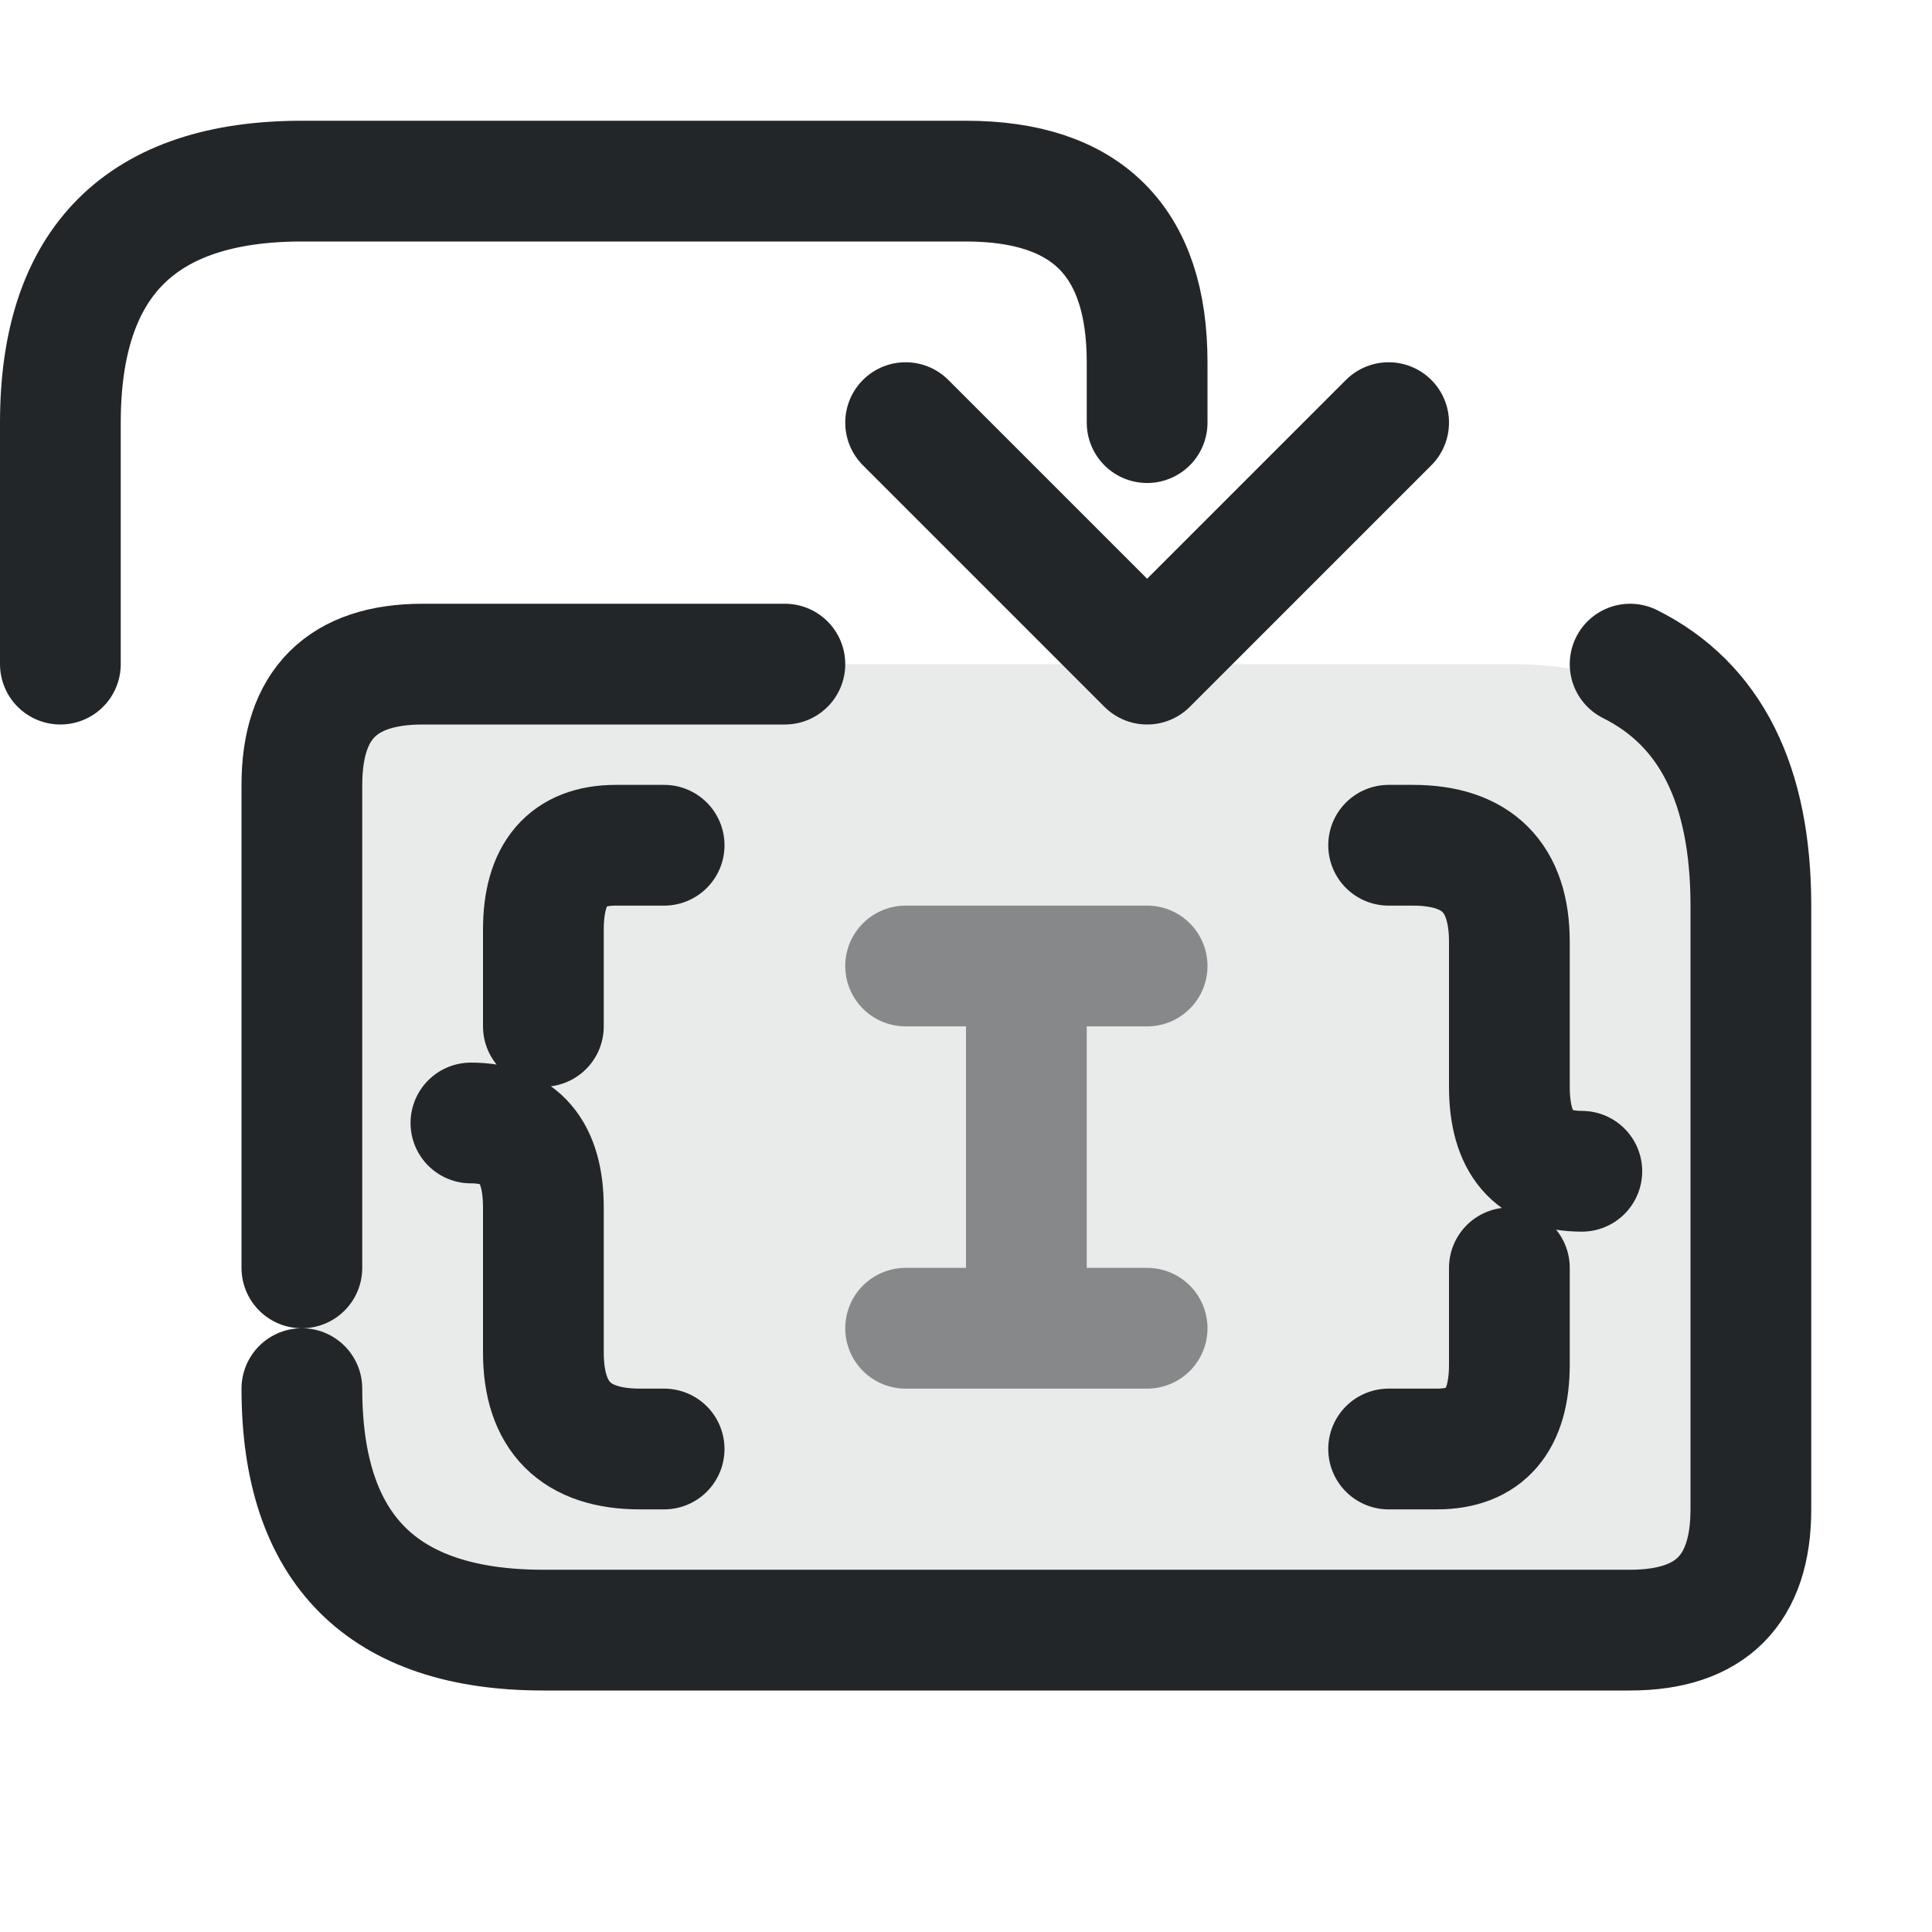
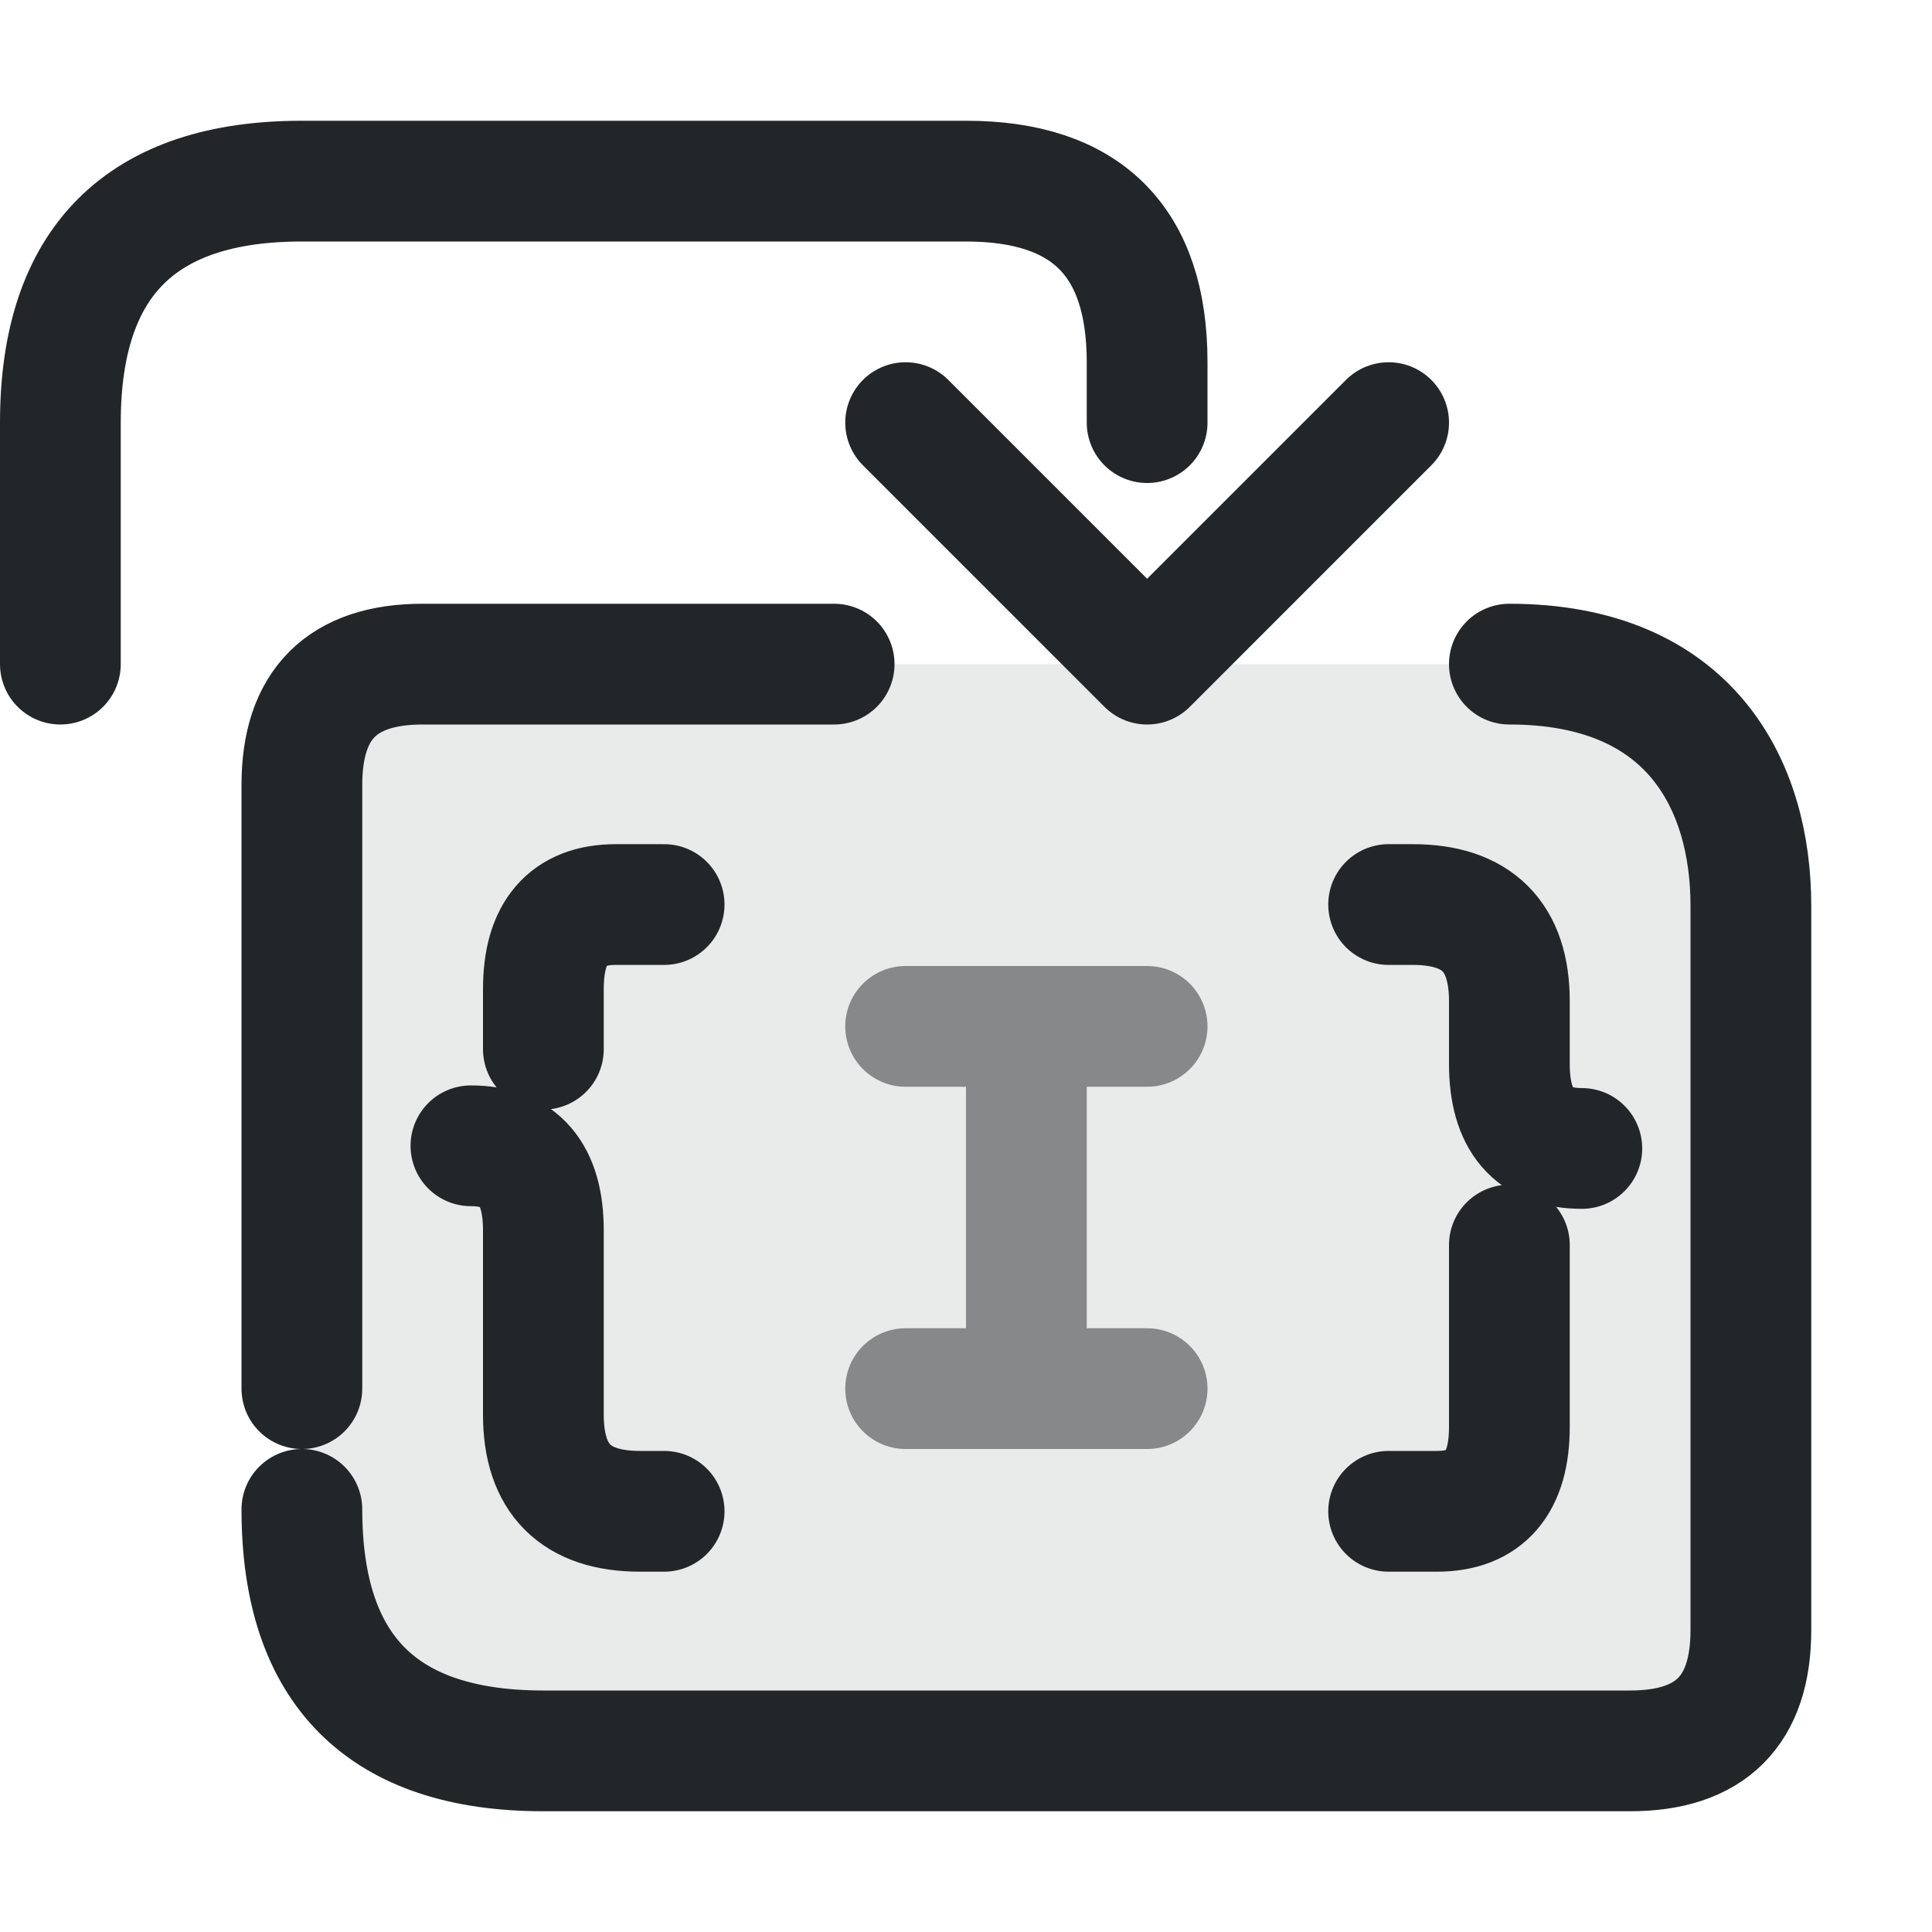
<svg xmlns="http://www.w3.org/2000/svg" width="16" height="16" version="1.1" viewBox="0 0 16 16">
  <defs>
    <style id="current-color-scheme" type="text/css">.ColorScheme-Text { color:#232629; }
.ColorScheme-Highlight { color:#3daee9; }</style>
  </defs>
  <g class="ColorScheme-Text" transform="translate(0,-1)" fill="none" stroke="currentColor" stroke-linecap="round" stroke-linejoin="round">
-     <path class="ColorScheme-Text" transform="translate(1)" d="m1.5 6.5h10c1.333 0 2 .667 2 2v5c0 .667-.333 1-1 1h-9c-1.333 0-2-.667-2-2z" fill="currentColor" opacity=".1" stroke="none" />
-     <path class="ColorScheme-Text" transform="translate(1)" d="m1.5 11.5v-4c0-.667.333-1 1-1h3m7 0c.667.333 1 1 1 2v5c0 .667-.333 1-1 1h-9c-1.333 0-2-.667-2-2" stroke="currentColor" />
-     <path class="ColorScheme-Text" transform="translate(1)" d="m4.5 8h-.4c-.4 0-.6.233-.6.7v.8m-.6.8c.4 0 .6.233.6.7v1.2c0 .533.267.8.8.8h.2m6-5h.2c.533 0 .8.267.8.8v1.2c0 .467.2.7.6.7m-.6.8v.8c0 .467-.2.7-.6.7h-.4" stroke="currentColor" />
-     <path class="ColorScheme-Text" d="m8.5 9v3m-1 0h2m-2-3h2" opacity=".5" stroke="currentColor" />
+     <path class="ColorScheme-Text" transform="translate(1)" d="m1.5 6.5h10c1.333 0 2 .667 2 2v6c0 .667-.333 1-1 1h-9c-1.333 0-2-.667-2-2z" fill="currentColor" opacity=".1" stroke="none" />
+     <path class="ColorScheme-Text" transform="translate(1)" d="m1.5 12.5v-5c0-.667.333-1 1-1h3.408m5.592 0c1.498 0 2 1 2 2v6c0 .667-.333 1-1 1h-9c-1.333 0-2-.667-2-2" stroke="currentColor" />
+     <path class="ColorScheme-Text" transform="translate(1)" d="m4.5 8.491h-.4c-.4 0-.6.233-.6.7v.498m-.6.8c.4 0 .6.233.6.7v1.527c0 .533.267.8.8.8h.2m6-5.025h.2c.533 0 .8.267.8.8v.52c0 .467.2.7.6.7m-.6.8v1.505c0 .467-.2.7-.6.7h-.4" stroke="currentColor" />
+     <path class="ColorScheme-Text" d="m8.5 9.5v3m-1 0h2m-2-3h2" opacity=".5" stroke="currentColor" />
    <path class="ColorScheme-Text" d="m.5 6.5v-2c0-1.333.667-2 2-2h5.5c1 0 1.5.5 1.5 1.5v.5" stroke="currentColor" />
    <path class="ColorScheme-Text" d="m7.5 4.5 2 2 2-2" stroke="currentColor" />
  </g>
</svg>
